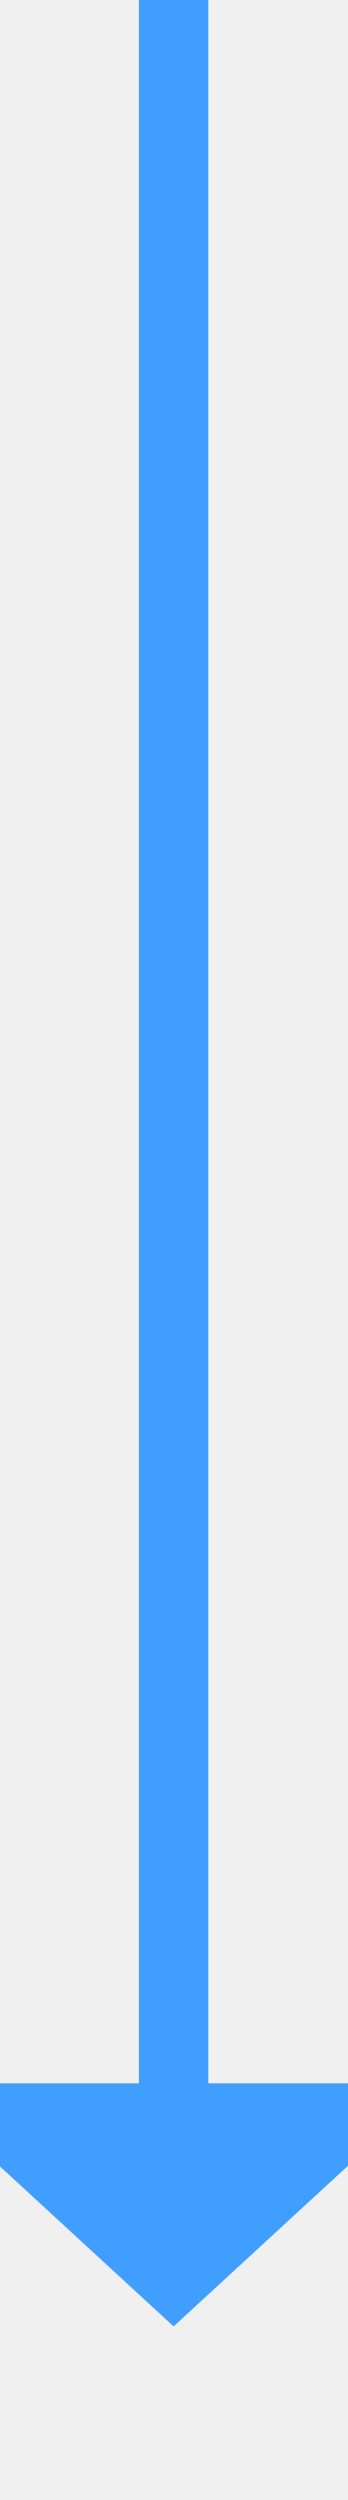
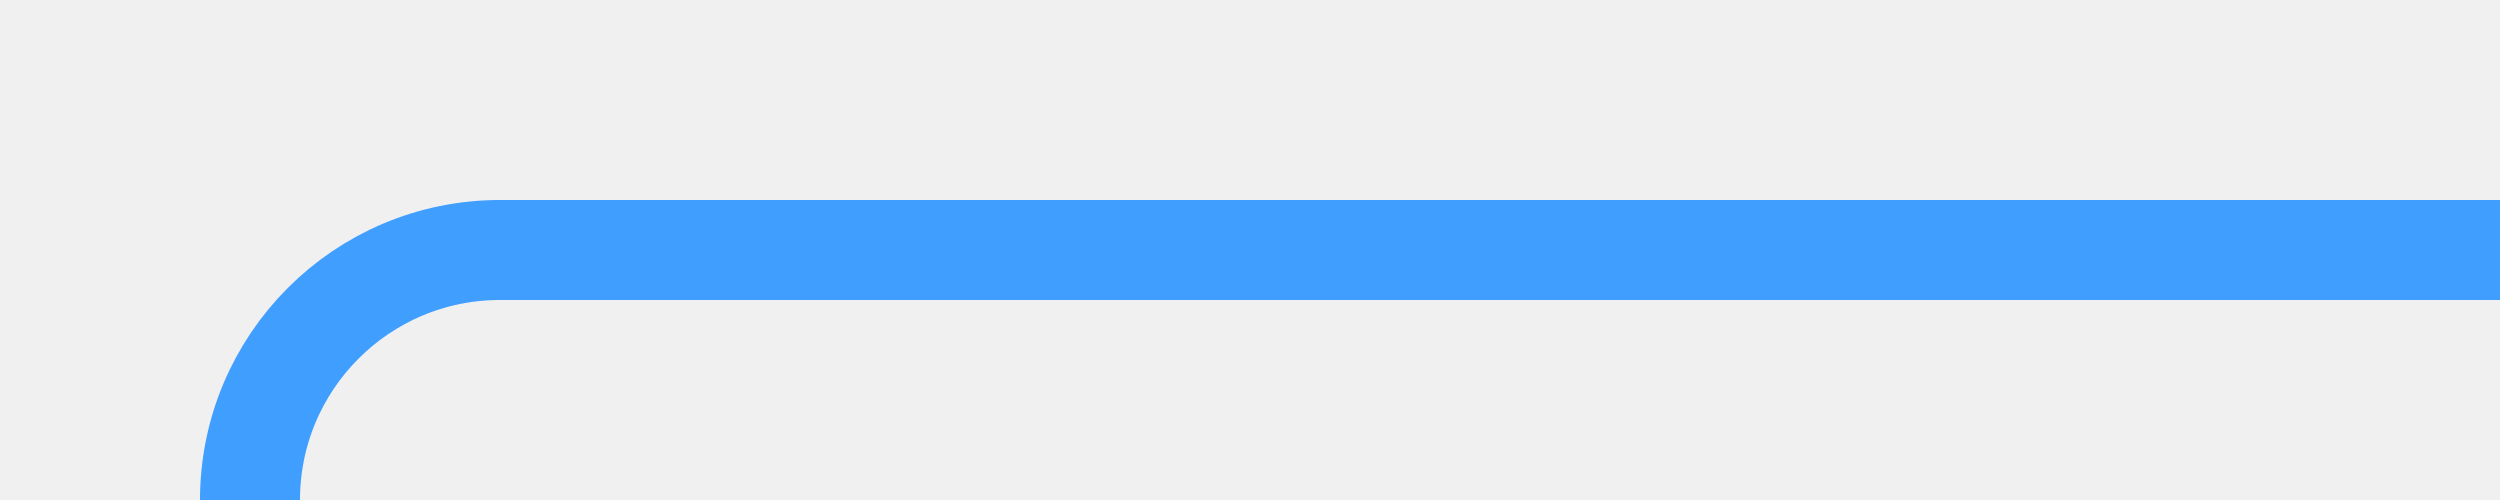
- <svg xmlns="http://www.w3.org/2000/svg" version="1.1" width="10px" height="72px" preserveAspectRatio="xMidYMin meet" viewBox="484 382  8 72">
-   <path d="M 488 382  L 488 443  " stroke-width="2" stroke="#409eff" fill="none" />
-   <path d="M 480.4 442  L 488 449  L 495.6 442  L 480.4 442  Z " fill-rule="nonzero" fill="#409eff" stroke="none" />
+ <svg xmlns="http://www.w3.org/2000/svg" version="1.1" width="50px" height="10px" preserveAspectRatio="xMinYMid meet" viewBox="355 1004  50 8">
+   <defs>
+     <mask fill="white" id="clip633">
+       <path d="M 332 1191  L 388 1191  L 388 1215  L 332 1215  Z M 332 1005  L 405 1005  L 405 1435  L 332 1435  Z " fill-rule="evenodd" />
+     </mask>
+   </defs>
+   <path d="M 405 1008  L 365 1008  A 5 5 0 0 0 360 1013 L 360 1420  A 5 5 0 0 0 365 1425 L 373 1425  " stroke-width="2" stroke="#409eff" fill="none" mask="url(#clip633)" />
+   <path d="M 372 1432.6  L 379 1425  L 372 1417.4  L 372 1432.6  Z " fill-rule="nonzero" fill="#409eff" stroke="none" mask="url(#clip633)" />
</svg>
